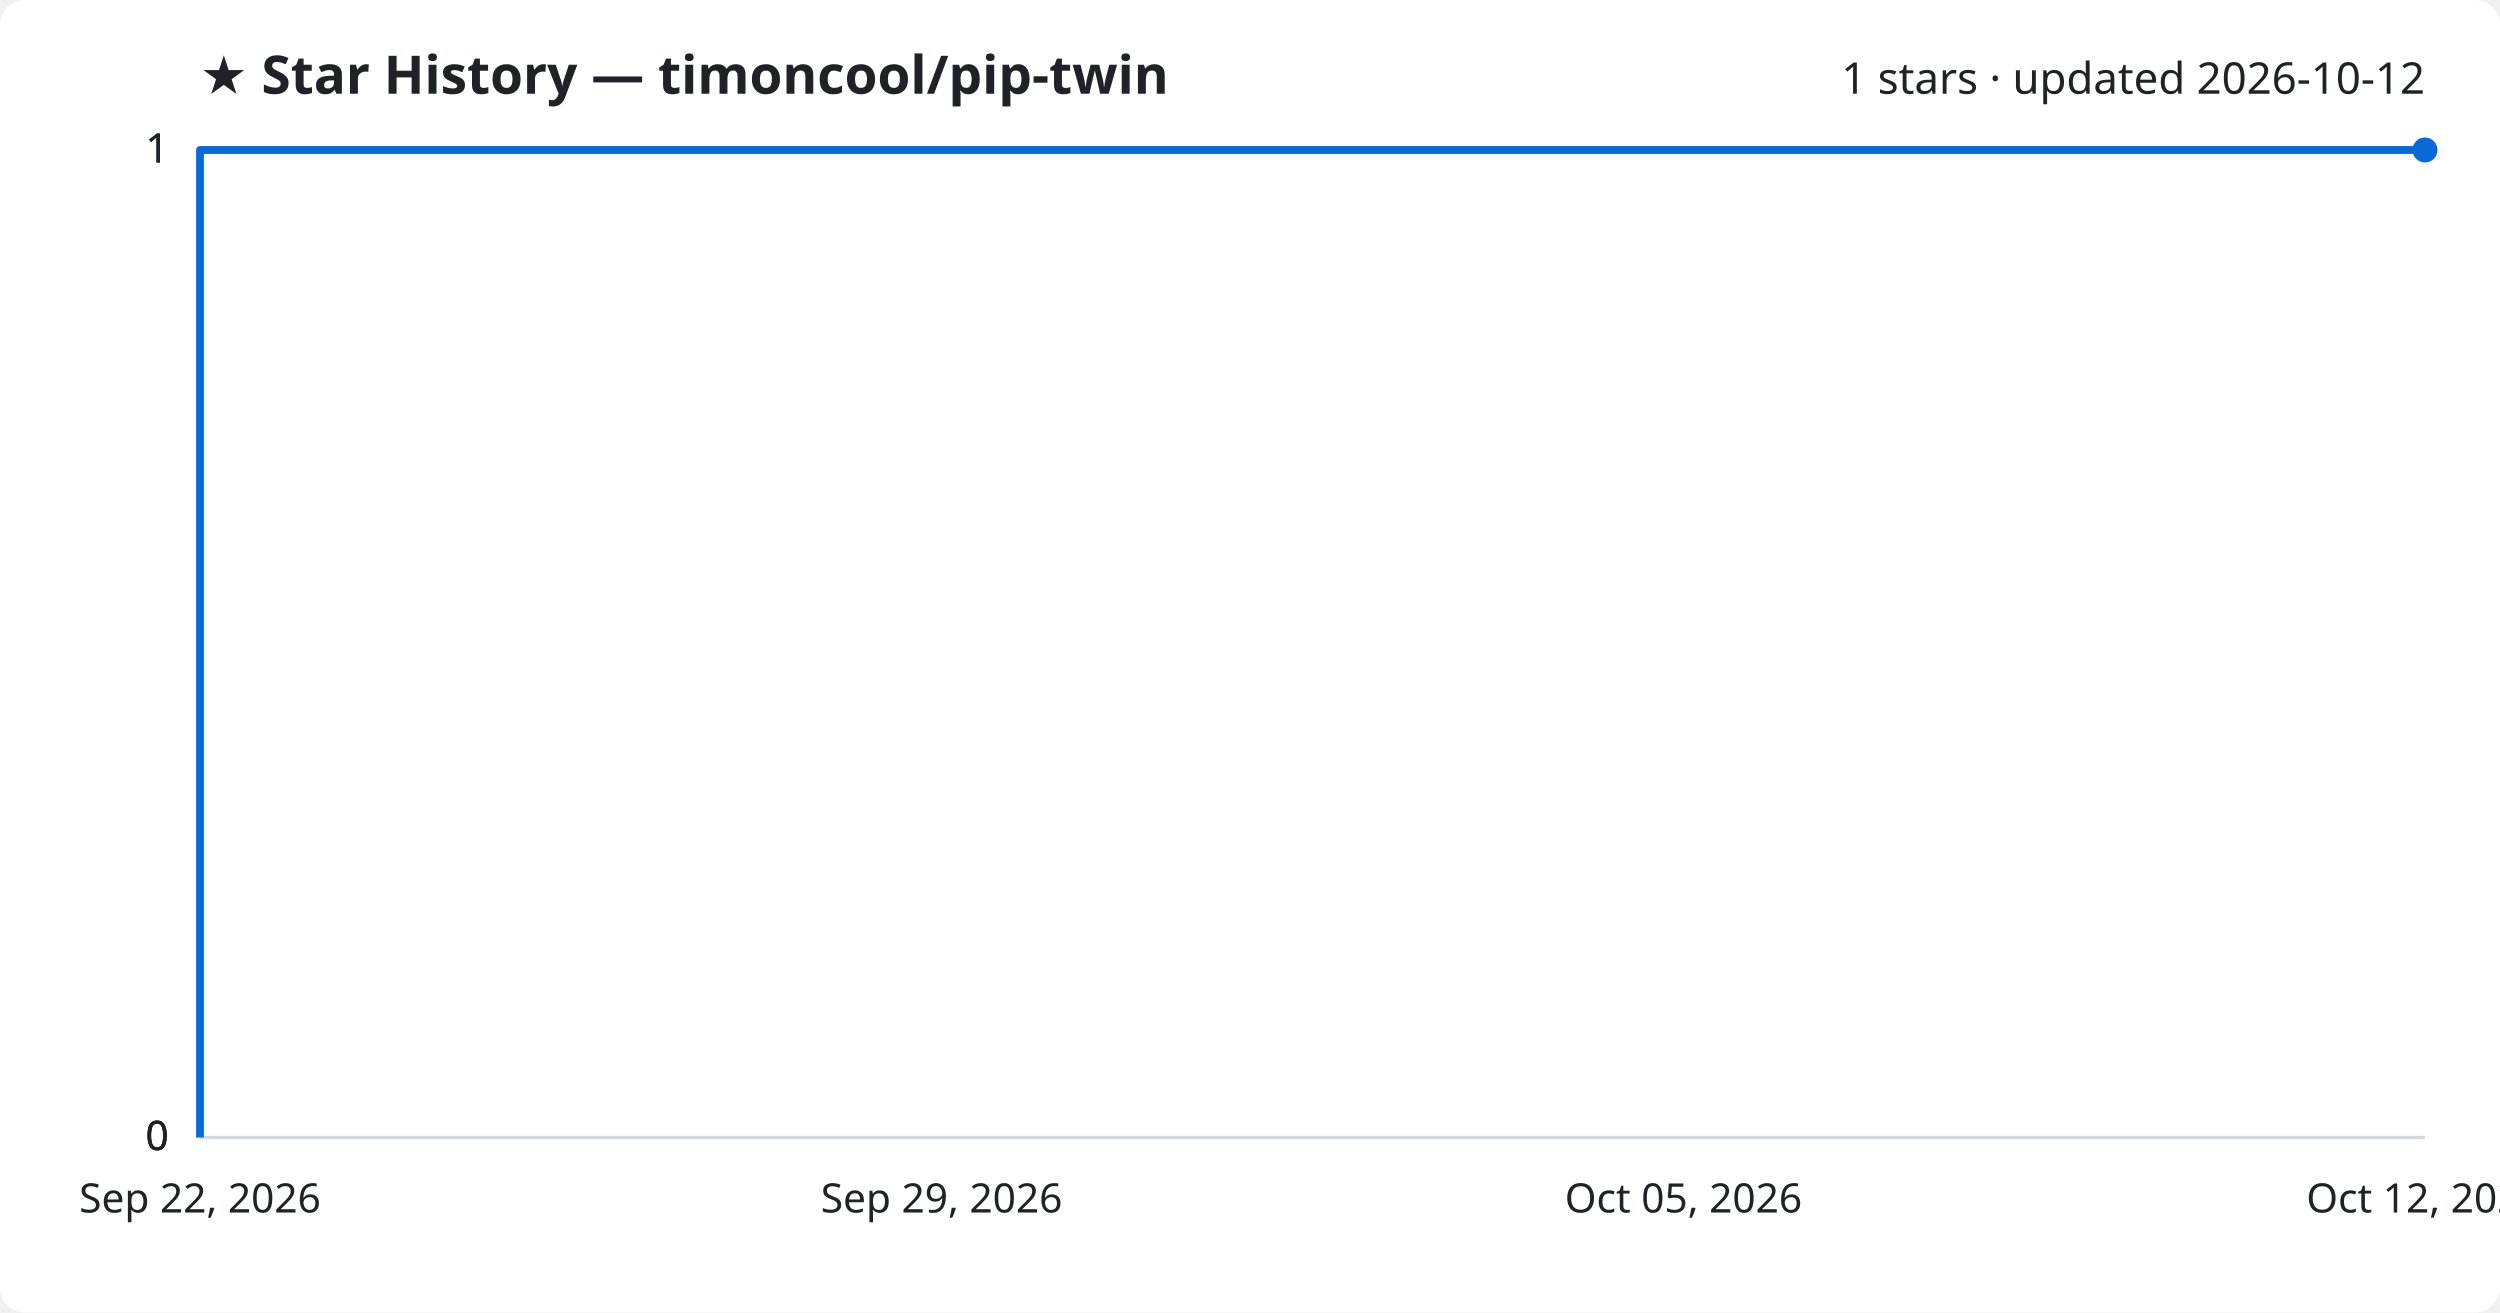
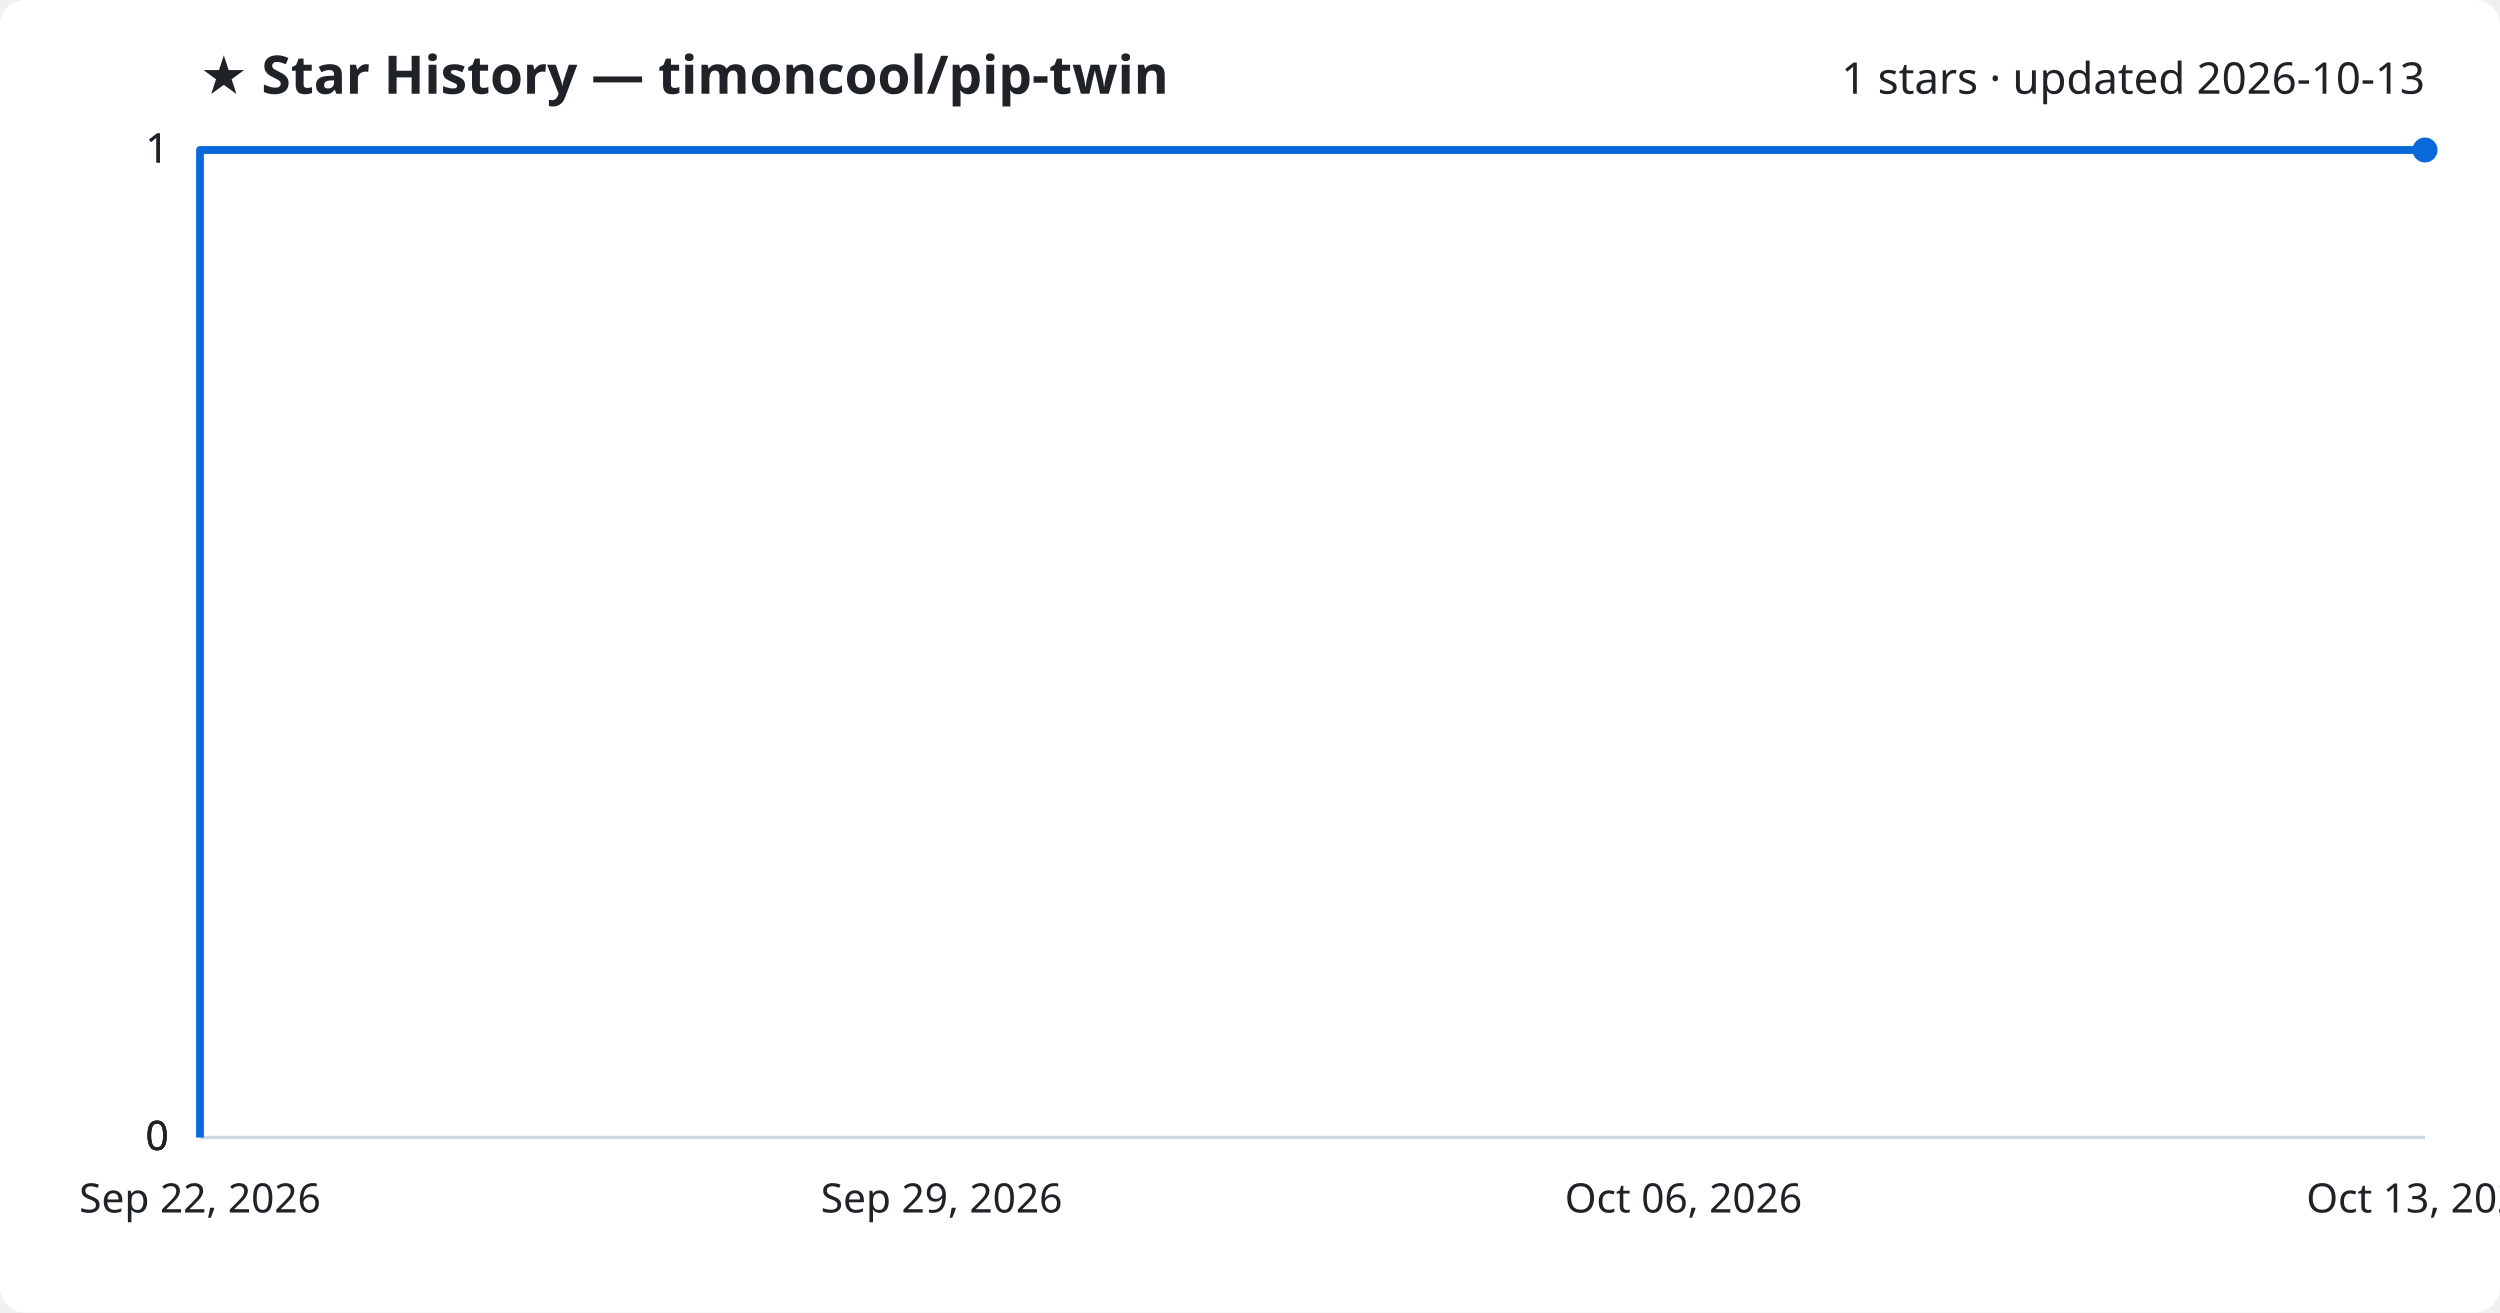
<svg xmlns="http://www.w3.org/2000/svg" viewBox="0 0 800 420" font-family="Segoe UI, sans-serif">
  <rect width="800" height="420" fill="#ffffff" rx="8" />
  <text x="64" y="30" fill="#1f2328" font-size="17" font-weight="700">★ Star History — timoncool/pip-twin</text>
-   <text x="776" y="30" fill="#1f2328" font-size="14" text-anchor="end">1 stars · updated 2026-10-12</text>
+   <text x="776" y="30" fill="#1f2328" font-size="14" text-anchor="end">1 stars · updated 2026-10-13</text>
  <line x1="64" y1="364.0" x2="776" y2="364.0" stroke="#d1d9e0" stroke-width="1" />
  <text x="54" y="368.0" fill="#1f2328" font-size="13" text-anchor="end">0</text>
  <line x1="64" y1="364.0" x2="776" y2="364.0" stroke="#d1d9e0" stroke-width="1" />
  <text x="54" y="368.0" fill="#1f2328" font-size="13" text-anchor="end">0</text>
  <line x1="64" y1="364.0" x2="776" y2="364.0" stroke="#d1d9e0" stroke-width="1" />
  <text x="54" y="368.0" fill="#1f2328" font-size="13" text-anchor="end">0</text>
  <line x1="64" y1="48.0" x2="776" y2="48.0" stroke="#d1d9e0" stroke-width="1" />
  <text x="54" y="52.0" fill="#1f2328" font-size="13" text-anchor="end">1</text>
  <line x1="64" y1="48.0" x2="776" y2="48.0" stroke="#d1d9e0" stroke-width="1" />
  <text x="54" y="52.0" fill="#1f2328" font-size="13" text-anchor="end">1</text>
  <path d="M64.0,364.0 L64.0,48.0 L776.0,48.0" fill="none" stroke="#0969da" stroke-width="2.5" stroke-linejoin="round" />
  <circle cx="776.0" cy="48.0" r="4" fill="#0969da" />
  <text x="64.0" y="388" fill="#1f2328" font-size="13" text-anchor="middle">Sep 22, 2026</text>
  <text x="301.3" y="388" fill="#1f2328" font-size="13" text-anchor="middle">Sep 29, 2026</text>
-   <text x="538.7" y="388" fill="#1f2328" font-size="13" text-anchor="middle">Oct 05, 2026</text>
-   <text x="776.0" y="388" fill="#1f2328" font-size="13" text-anchor="middle">Oct 12, 2026</text>
+   <text x="538.7" y="388" fill="#1f2328" font-size="13" text-anchor="middle">Oct 06, 2026</text>
+   <text x="776.0" y="388" fill="#1f2328" font-size="13" text-anchor="middle">Oct 13, 2026</text>
</svg>
